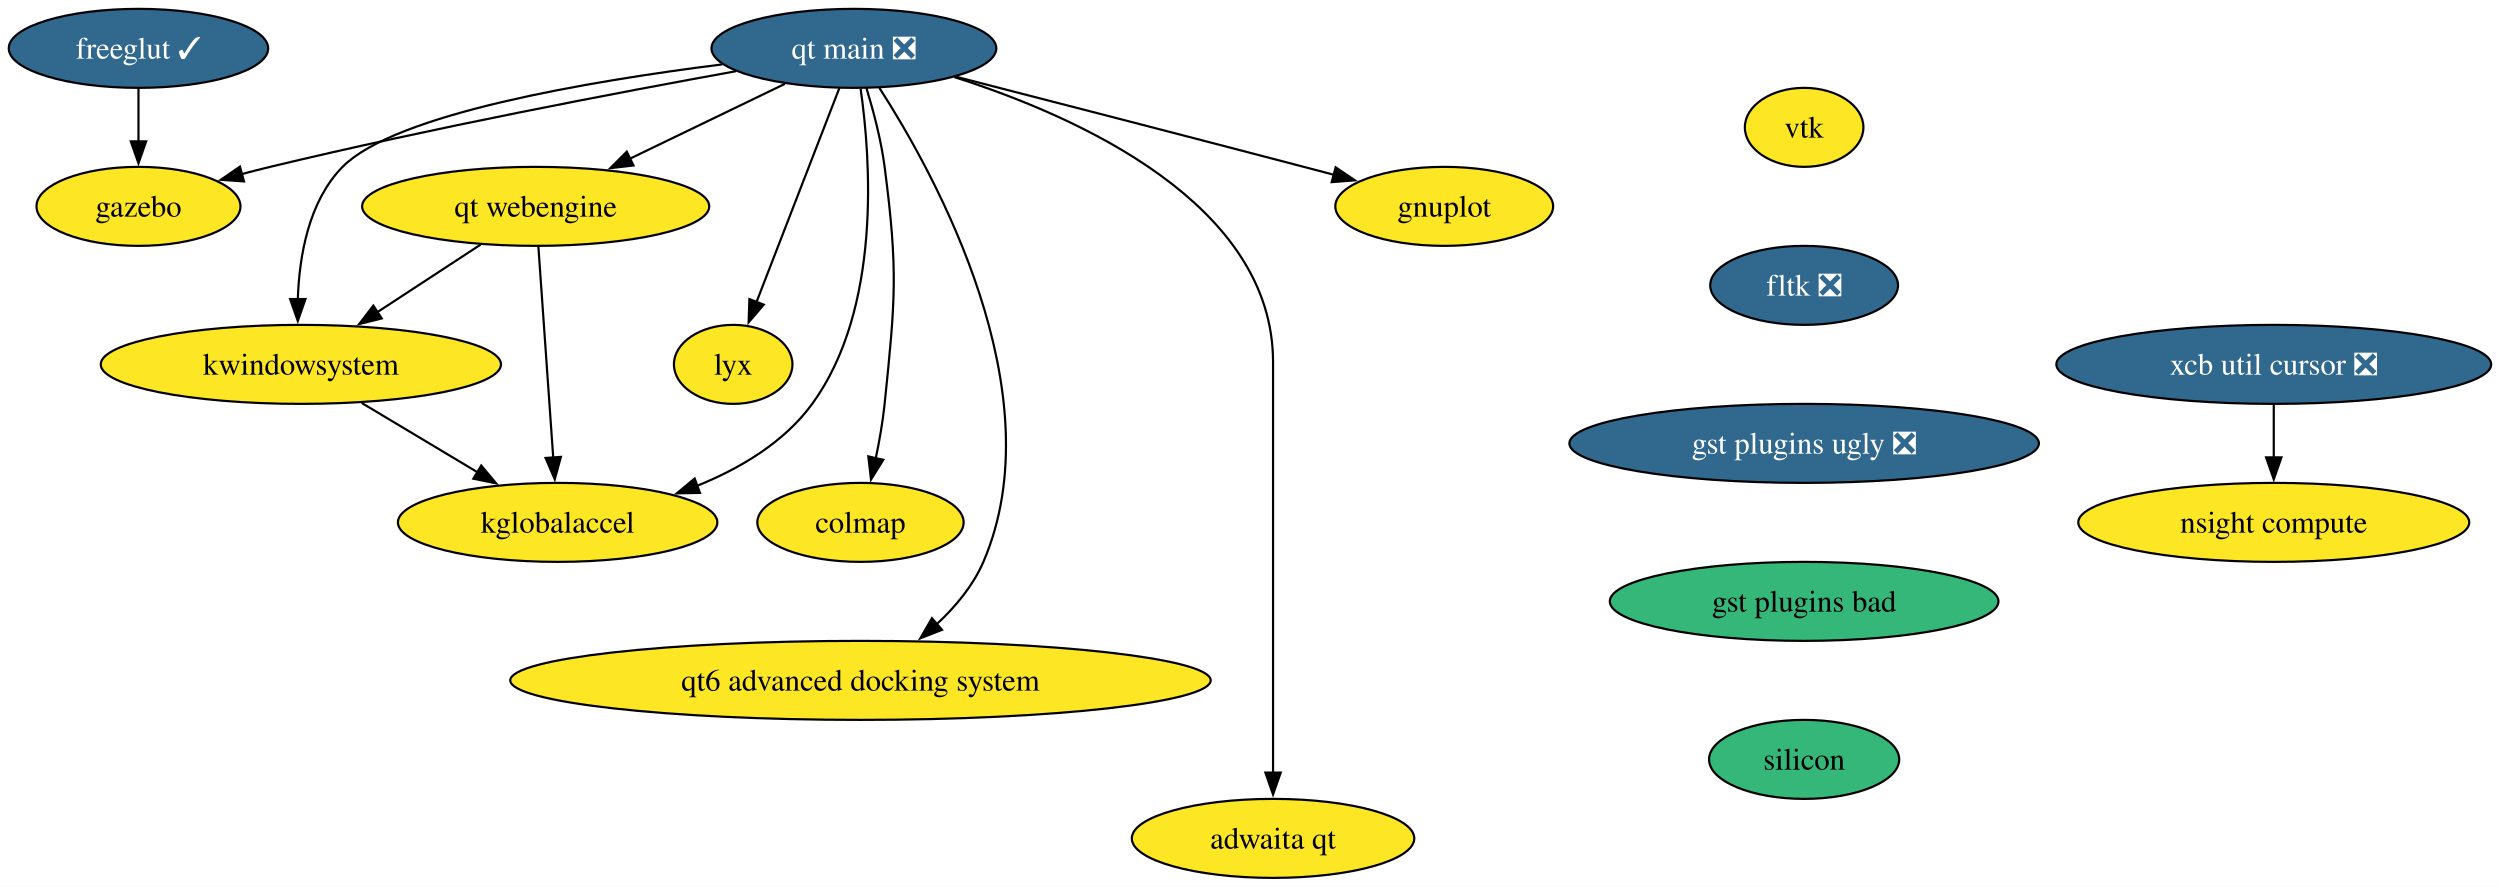
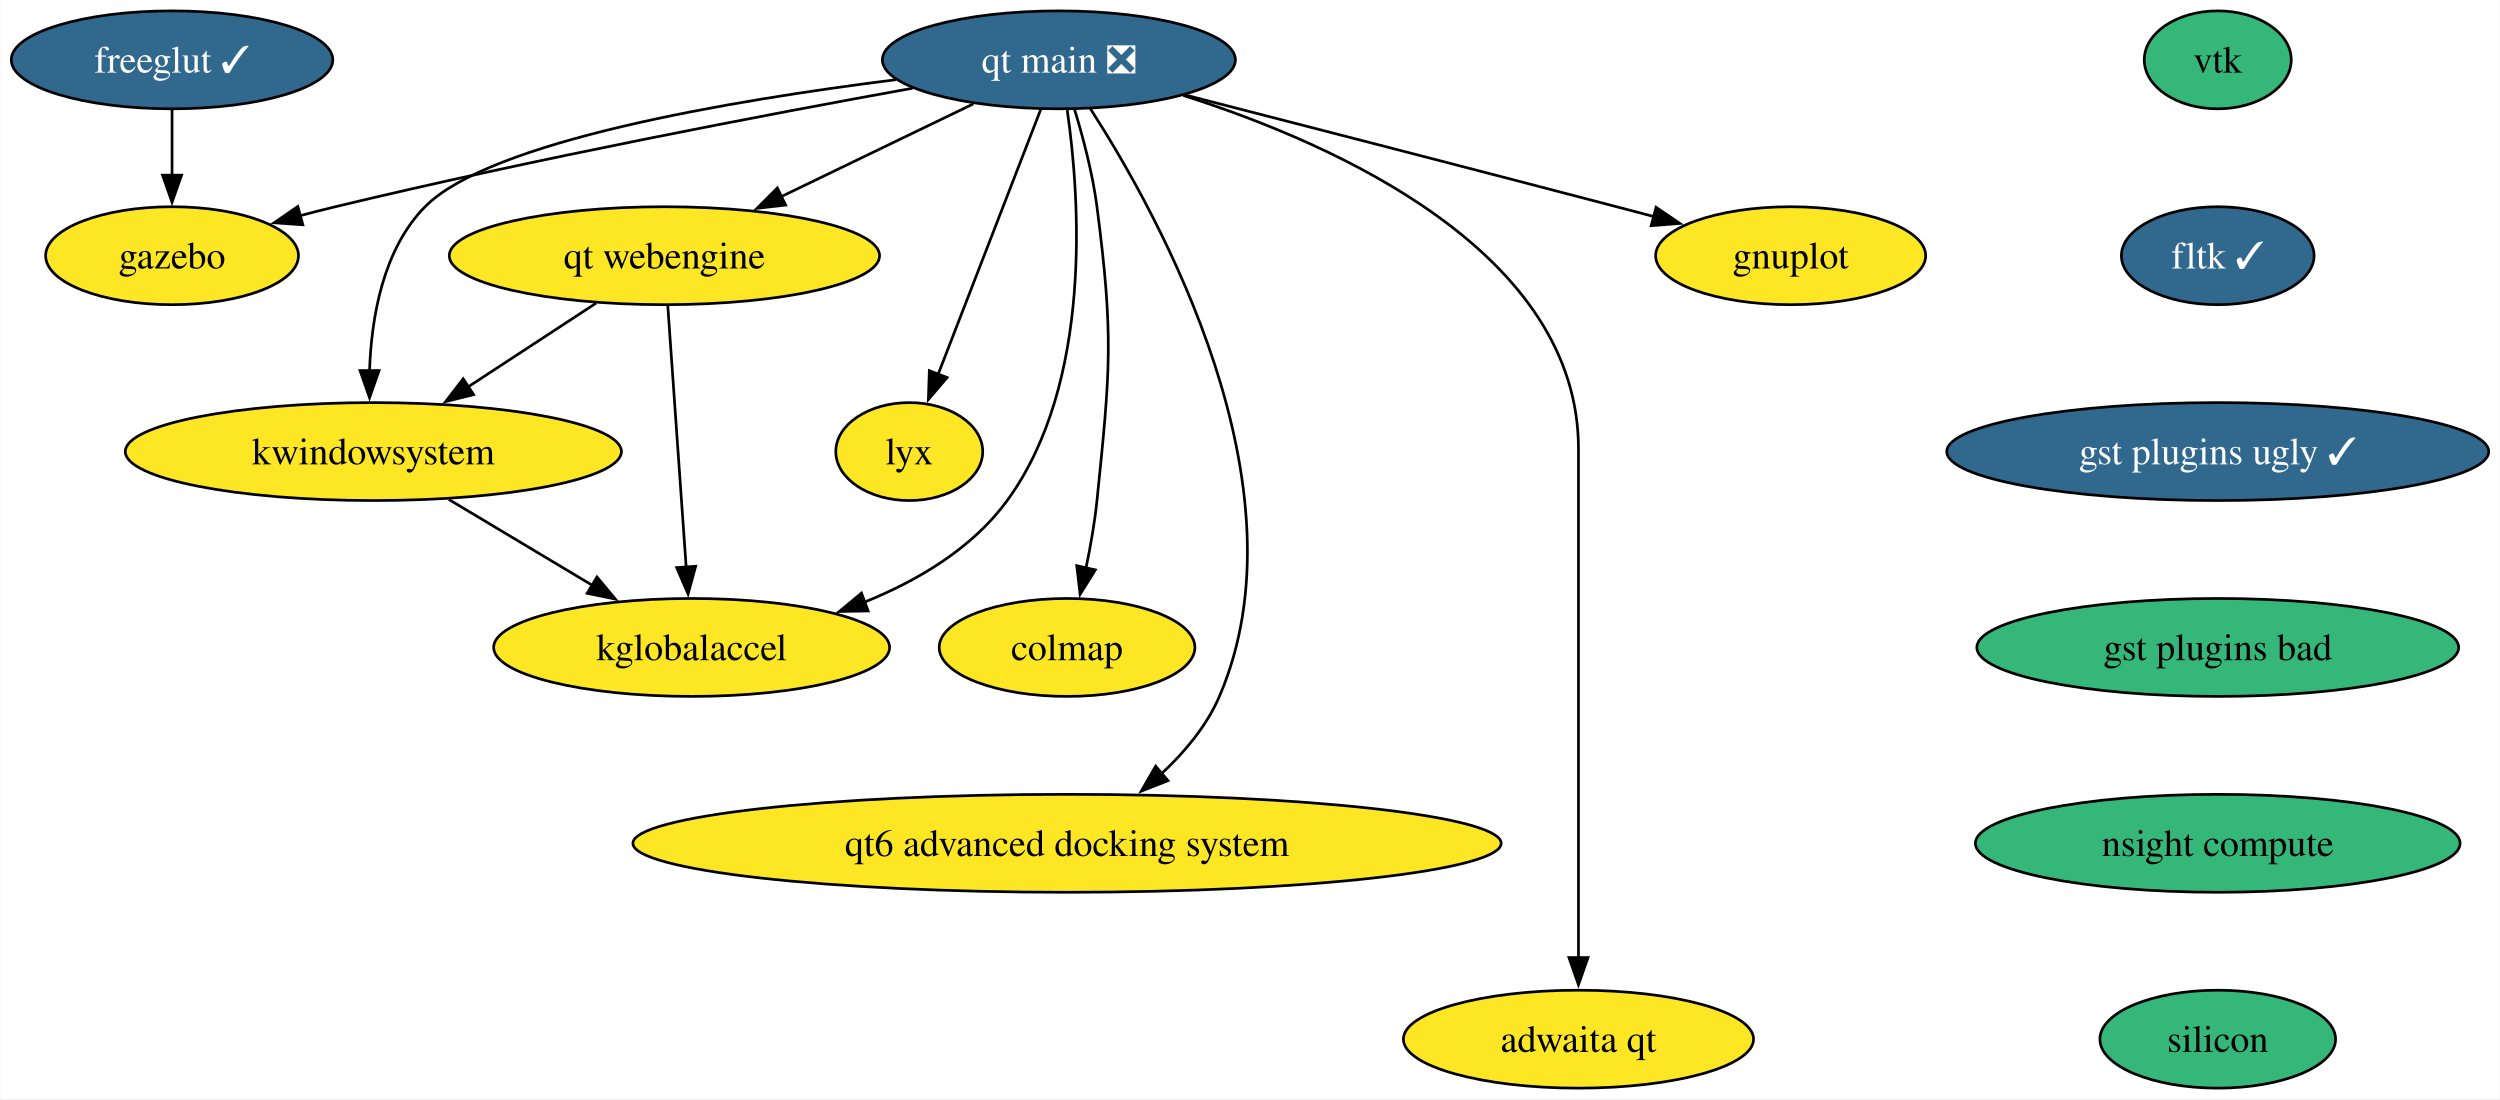
- <svg xmlns="http://www.w3.org/2000/svg" xmlns:xlink="http://www.w3.org/1999/xlink" width="1139pt" height="404pt" viewBox="0.00 0.00 1139.19 404.00">
+ <svg xmlns="http://www.w3.org/2000/svg" xmlns:xlink="http://www.w3.org/1999/xlink" width="919pt" height="404pt" viewBox="0.00 0.00 918.71 404.00">
  <g id="graph0" class="graph" transform="scale(1 1) rotate(0) translate(4 400)">
-     <polygon fill="white" stroke="none" points="-4,4 -4,-400 1135.19,-400 1135.19,4 -4,4" />
+     <polygon fill="white" stroke="none" points="-4,4 -4,-400 914.71,-400 914.71,4 -4,4" />
    <g id="node1" class="node">
      <g id="a_node1">
        <a xlink:href="https://github.com/conda-forge/gnuplot-feedstock" xlink:title="gnuplot">
          <ellipse fill="#fde725" stroke="black" cx="654.1" cy="-306" rx="49.63" ry="18" />
          <text text-anchor="middle" x="654.1" y="-301.32" font-family="Times,serif" font-size="14.00">gnuplot</text>
        </a>
      </g>
    </g>
    <g id="node2" class="node">
      <g id="a_node2">
        <a xlink:href="https://github.com/conda-forge/freeglut-feedstock/pull/38" xlink:title="freeglut ✓">
          <ellipse fill="#31688e" stroke="black" cx="59.1" cy="-378" rx="59.1" ry="18" />
          <text text-anchor="middle" x="59.1" y="-373.32" font-family="Times,serif" font-size="14.00" fill="white">freeglut ✓</text>
        </a>
      </g>
    </g>
    <g id="node3" class="node">
      <g id="a_node3">
        <a xlink:href="https://github.com/conda-forge/gazebo-feedstock" xlink:title="gazebo">
          <ellipse fill="#fde725" stroke="black" cx="59.1" cy="-306" rx="46.47" ry="18" />
          <text text-anchor="middle" x="59.1" y="-301.32" font-family="Times,serif" font-size="14.00">gazebo</text>
        </a>
      </g>
    </g>
    <g id="edge1" class="edge">
      <path fill="none" stroke="black" d="M59.1,-359.7C59.1,-352.41 59.1,-343.73 59.1,-335.54" />
      <polygon fill="black" stroke="black" points="62.6,-335.62 59.1,-325.62 55.6,-335.62 62.6,-335.62" />
    </g>
    <g id="node4" class="node">
      <g id="a_node4">
        <a xlink:href="https://github.com/conda-forge/vtk-feedstock" xlink:title="vtk">
-           <ellipse fill="#fde725" stroke="black" cx="818.1" cy="-342" rx="27.01" ry="18" />
-           <text text-anchor="middle" x="818.1" y="-337.32" font-family="Times,serif" font-size="14.00">vtk</text>
+           <ellipse fill="#35b779" stroke="black" cx="811.1" cy="-378" rx="27.01" ry="18" />
+           <text text-anchor="middle" x="811.1" y="-373.32" font-family="Times,serif" font-size="14.00">vtk</text>
        </a>
      </g>
    </g>
    <g id="node5" class="node">
      <g id="a_node5">
-         <a xlink:href="https://github.com/conda-forge/fltk-feedstock/pull/26" xlink:title="fltk ❎">
-           <ellipse fill="#31688e" stroke="black" cx="818.1" cy="-270" rx="42.79" ry="18" />
-           <text text-anchor="middle" x="818.1" y="-265.32" font-family="Times,serif" font-size="14.00" fill="white">fltk ❎</text>
+         <a xlink:href="https://github.com/conda-forge/fltk-feedstock/pull/26" xlink:title="fltk ✓">
+           <ellipse fill="#31688e" stroke="black" cx="811.1" cy="-306" rx="35.42" ry="18" />
+           <text text-anchor="middle" x="811.1" y="-301.32" font-family="Times,serif" font-size="14.00" fill="white">fltk ✓</text>
        </a>
      </g>
    </g>
    <g id="node6" class="node">
      <g id="a_node6">
-         <a xlink:href="https://github.com/conda-forge/gst-plugins-ugly-feedstock/pull/47" xlink:title="gst plugins ugly ❎">
-           <ellipse fill="#31688e" stroke="black" cx="818.1" cy="-198" rx="106.98" ry="18" />
-           <text text-anchor="middle" x="818.1" y="-193.32" font-family="Times,serif" font-size="14.00" fill="white">gst plugins ugly ❎</text>
+         <a xlink:href="https://github.com/conda-forge/gst-plugins-ugly-feedstock/pull/47" xlink:title="gst plugins ugly ✓">
+           <ellipse fill="#31688e" stroke="black" cx="811.1" cy="-234" rx="99.61" ry="18" />
+           <text text-anchor="middle" x="811.1" y="-229.32" font-family="Times,serif" font-size="14.00" fill="white">gst plugins ugly ✓</text>
        </a>
      </g>
    </g>
    <g id="node10" class="node">
      <g id="a_node10">
        <a xlink:href="https://github.com/conda-forge/gst-plugins-bad-feedstock" xlink:title="gst plugins bad">
-           <ellipse fill="#35b779" stroke="black" cx="818.1" cy="-126" rx="88.56" ry="18" />
-           <text text-anchor="middle" x="818.1" y="-121.33" font-family="Times,serif" font-size="14.00">gst plugins bad</text>
+           <ellipse fill="#35b779" stroke="black" cx="811.1" cy="-162" rx="88.56" ry="18" />
+           <text text-anchor="middle" x="811.1" y="-157.32" font-family="Times,serif" font-size="14.00">gst plugins bad</text>
        </a>
      </g>
    </g>
    <g id="node7" class="node">
      <g id="a_node7">
        <a xlink:href="https://github.com/conda-forge/kwindowsystem-feedstock" xlink:title="kwindowsystem">
          <ellipse fill="#fde725" stroke="black" cx="133.1" cy="-234" rx="91.19" ry="18" />
          <text text-anchor="middle" x="133.1" y="-229.32" font-family="Times,serif" font-size="14.00">kwindowsystem</text>
        </a>
      </g>
    </g>
    <g id="node8" class="node">
      <g id="a_node8">
        <a xlink:href="https://github.com/conda-forge/kglobalaccel-feedstock" xlink:title="kglobalaccel">
          <ellipse fill="#fde725" stroke="black" cx="250.1" cy="-162" rx="72.78" ry="18" />
          <text text-anchor="middle" x="250.1" y="-157.32" font-family="Times,serif" font-size="14.00">kglobalaccel</text>
        </a>
      </g>
    </g>
    <g id="edge4" class="edge">
      <path fill="none" stroke="black" d="M160.83,-216.41C176.65,-206.95 196.66,-194.97 213.72,-184.76" />
      <polygon fill="black" stroke="black" points="215.29,-187.9 222.08,-179.77 211.7,-181.9 215.29,-187.9" />
    </g>
    <g id="node9" class="node">
      <g id="a_node9">
        <a xlink:href="https://github.com/conda-forge/lyx-feedstock" xlink:title="lyx">
          <ellipse fill="#fde725" stroke="black" cx="330.1" cy="-234" rx="27" ry="18" />
          <text text-anchor="middle" x="330.1" y="-229.32" font-family="Times,serif" font-size="14.00">lyx</text>
        </a>
      </g>
    </g>
    <g id="node11" class="node">
      <g id="a_node11">
+         <a xlink:href="https://github.com/conda-forge/nsight-compute-feedstock" xlink:title="nsight compute">
+           <ellipse fill="#35b779" stroke="black" cx="811.1" cy="-90" rx="89.09" ry="18" />
+           <text text-anchor="middle" x="811.1" y="-85.33" font-family="Times,serif" font-size="14.00">nsight compute</text>
+         </a>
+       </g>
+     </g>
+     <g id="node17" class="node">
+       <g id="a_node17">
        <a xlink:href="https://github.com/conda-forge/silicon-feedstock" xlink:title="silicon">
-           <ellipse fill="#35b779" stroke="black" cx="818.1" cy="-54" rx="43.32" ry="18" />
-           <text text-anchor="middle" x="818.1" y="-49.33" font-family="Times,serif" font-size="14.00">silicon</text>
+           <ellipse fill="#35b779" stroke="black" cx="811.1" cy="-18" rx="43.32" ry="18" />
+           <text text-anchor="middle" x="811.1" y="-13.32" font-family="Times,serif" font-size="14.00">silicon</text>
        </a>
      </g>
    </g>
    <g id="node12" class="node">
      <g id="a_node12">
        <a xlink:href="https://github.com/conda-forge/colmap-feedstock" xlink:title="colmap">
          <ellipse fill="#fde725" stroke="black" cx="388.1" cy="-162" rx="47" ry="18" />
          <text text-anchor="middle" x="388.1" y="-157.32" font-family="Times,serif" font-size="14.00">colmap</text>
        </a>
      </g>
    </g>
    <g id="node13" class="node">
      <g id="a_node13">
        <a xlink:href="https://github.com/conda-forge/qt-main-feedstock/pull/269" xlink:title="qt main ❎">
          <ellipse fill="#31688e" stroke="black" cx="385.1" cy="-378" rx="64.89" ry="18" />
          <text text-anchor="middle" x="385.1" y="-373.32" font-family="Times,serif" font-size="14.00" fill="white">qt main ❎</text>
        </a>
      </g>
    </g>
    <g id="edge7" class="edge">
      <path fill="none" stroke="black" d="M431.53,-365.09C473.1,-354.4 535.7,-338.26 590.1,-324 594.61,-322.82 599.29,-321.59 603.97,-320.35" />
      <polygon fill="black" stroke="black" points="604.62,-323.8 613.39,-317.86 602.82,-317.03 604.62,-323.8" />
    </g>
    <g id="edge8" class="edge">
      <path fill="none" stroke="black" d="M331.33,-367.58C277.41,-357.83 192.12,-341.59 119.1,-324 114.84,-322.97 110.43,-321.85 106.02,-320.68" />
      <polygon fill="black" stroke="black" points="107.18,-317.37 96.61,-318.11 105.34,-324.12 107.18,-317.37" />
    </g>
    <g id="edge9" class="edge">
      <path fill="none" stroke="black" d="M325.15,-370.7C264.36,-363.06 175.92,-348.14 152.1,-324 136.57,-308.26 132.34,-283.13 131.7,-263.58" />
      <polygon fill="black" stroke="black" points="135.2,-263.78 131.7,-253.78 128.2,-263.78 135.2,-263.78" />
    </g>
    <g id="edge10" class="edge">
      <path fill="none" stroke="black" d="M388.17,-359.53C392.76,-327.68 397.77,-259.44 366.1,-216 353.33,-198.48 333.36,-186.61 313.57,-178.63" />
      <polygon fill="black" stroke="black" points="314.97,-175.42 304.38,-175.22 312.54,-181.98 314.97,-175.42" />
    </g>
    <g id="edge11" class="edge">
      <path fill="none" stroke="black" d="M378.47,-359.87C369.08,-335.65 351.84,-291.12 340.68,-262.31" />
      <polygon fill="black" stroke="black" points="344.01,-261.22 337.13,-253.16 337.48,-263.75 344.01,-261.22" />
    </g>
    <g id="edge12" class="edge">
      <path fill="none" stroke="black" d="M390.78,-360.04C393.92,-349.74 397.51,-336.27 399.1,-324 405.28,-276.4 404,-263.75 399.1,-216 398.26,-207.83 396.72,-199.07 395.04,-191.07" />
      <polygon fill="black" stroke="black" points="398.5,-190.51 392.9,-181.52 391.67,-192.05 398.5,-190.51" />
    </g>
    <g id="node14" class="node">
      <g id="a_node14">
        <a xlink:href="https://github.com/conda-forge/qt-webengine-feedstock" xlink:title="qt webengine">
          <ellipse fill="#fde725" stroke="black" cx="240.1" cy="-306" rx="79.09" ry="18" />
          <text text-anchor="middle" x="240.1" y="-301.32" font-family="Times,serif" font-size="14.00">qt webengine</text>
        </a>
      </g>
    </g>
    <g id="edge13" class="edge">
      <path fill="none" stroke="black" d="M353.64,-361.81C333,-351.85 305.75,-338.69 283.12,-327.77" />
      <polygon fill="black" stroke="black" points="284.65,-324.62 274.12,-323.42 281.61,-330.92 284.65,-324.62" />
    </g>
    <g id="node15" class="node">
      <g id="a_node15">
        <a xlink:href="https://github.com/conda-forge/qt6-advanced-docking-system-feedstock" xlink:title="qt6 advanced docking system">
          <ellipse fill="#fde725" stroke="black" cx="388.1" cy="-90" rx="159.59" ry="18" />
          <text text-anchor="middle" x="388.1" y="-85.33" font-family="Times,serif" font-size="14.00">qt6 advanced docking system</text>
        </a>
      </g>
    </g>
    <g id="edge14" class="edge">
      <path fill="none" stroke="black" d="M396.69,-360.02C421.98,-320.74 477.26,-221.04 444.1,-144 439.46,-133.21 431.42,-123.59 422.86,-115.61" />
      <polygon fill="black" stroke="black" points="425.24,-113.04 415.37,-109.17 420.67,-118.35 425.24,-113.04" />
    </g>
    <g id="node16" class="node">
      <g id="a_node16">
        <a xlink:href="https://github.com/conda-forge/adwaita-qt-feedstock" xlink:title="adwaita qt">
          <ellipse fill="#fde725" stroke="black" cx="576.1" cy="-18" rx="64.36" ry="18" />
          <text text-anchor="middle" x="576.1" y="-13.32" font-family="Times,serif" font-size="14.00">adwaita qt</text>
        </a>
      </g>
    </g>
    <g id="edge15" class="edge">
      <path fill="none" stroke="black" d="M430.85,-364.91C487.36,-346.89 576.1,-307.1 576.1,-235 576.1,-235 576.1,-235 576.1,-161 576.1,-121.74 576.1,-76.38 576.1,-47.69" />
      <polygon fill="black" stroke="black" points="579.6,-48 576.1,-38 572.6,-48 579.6,-48" />
    </g>
    <g id="edge16" class="edge">
      <path fill="none" stroke="black" d="M215.01,-288.59C200.9,-279.35 183.06,-267.68 167.64,-257.59" />
      <polygon fill="black" stroke="black" points="169.95,-254.93 159.67,-252.38 166.12,-260.78 169.95,-254.93" />
    </g>
    <g id="edge17" class="edge">
      <path fill="none" stroke="black" d="M241.33,-287.59C243.02,-263.61 246.08,-220.14 248.1,-191.42" />
      <polygon fill="black" stroke="black" points="251.58,-191.84 248.79,-181.62 244.6,-191.35 251.58,-191.84" />
    </g>
-     <g id="node17" class="node">
-       <g id="a_node17">
-         <a xlink:href="https://github.com/conda-forge/xcb-util-cursor-feedstock/pull/5" xlink:title="xcb util cursor ❎">
-           <ellipse fill="#31688e" stroke="black" cx="1032.1" cy="-234" rx="99.08" ry="18" />
-           <text text-anchor="middle" x="1032.1" y="-229.32" font-family="Times,serif" font-size="14.00" fill="white">xcb util cursor ❎</text>
-         </a>
-       </g>
-     </g>
-     <g id="node18" class="node">
-       <g id="a_node18">
-         <a xlink:href="https://github.com/conda-forge/nsight-compute-feedstock" xlink:title="nsight compute">
-           <ellipse fill="#fde725" stroke="black" cx="1032.1" cy="-162" rx="89.09" ry="18" />
-           <text text-anchor="middle" x="1032.1" y="-157.32" font-family="Times,serif" font-size="14.00">nsight compute</text>
-         </a>
-       </g>
-     </g>
-     <g id="edge18" class="edge">
-       <path fill="none" stroke="black" d="M1032.1,-215.7C1032.1,-208.41 1032.1,-199.73 1032.1,-191.54" />
-       <polygon fill="black" stroke="black" points="1035.6,-191.62 1032.1,-181.62 1028.6,-191.62 1035.6,-191.62" />
-     </g>
  </g>
</svg>
